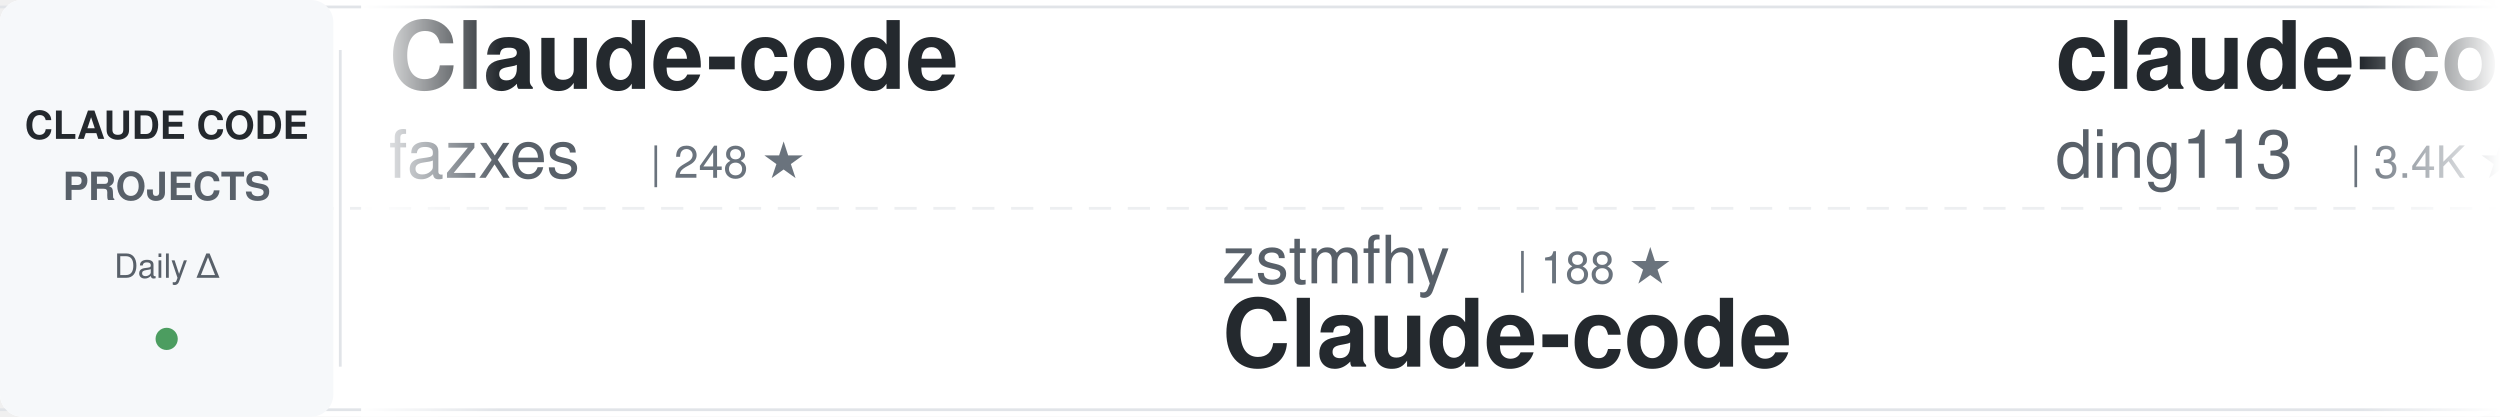
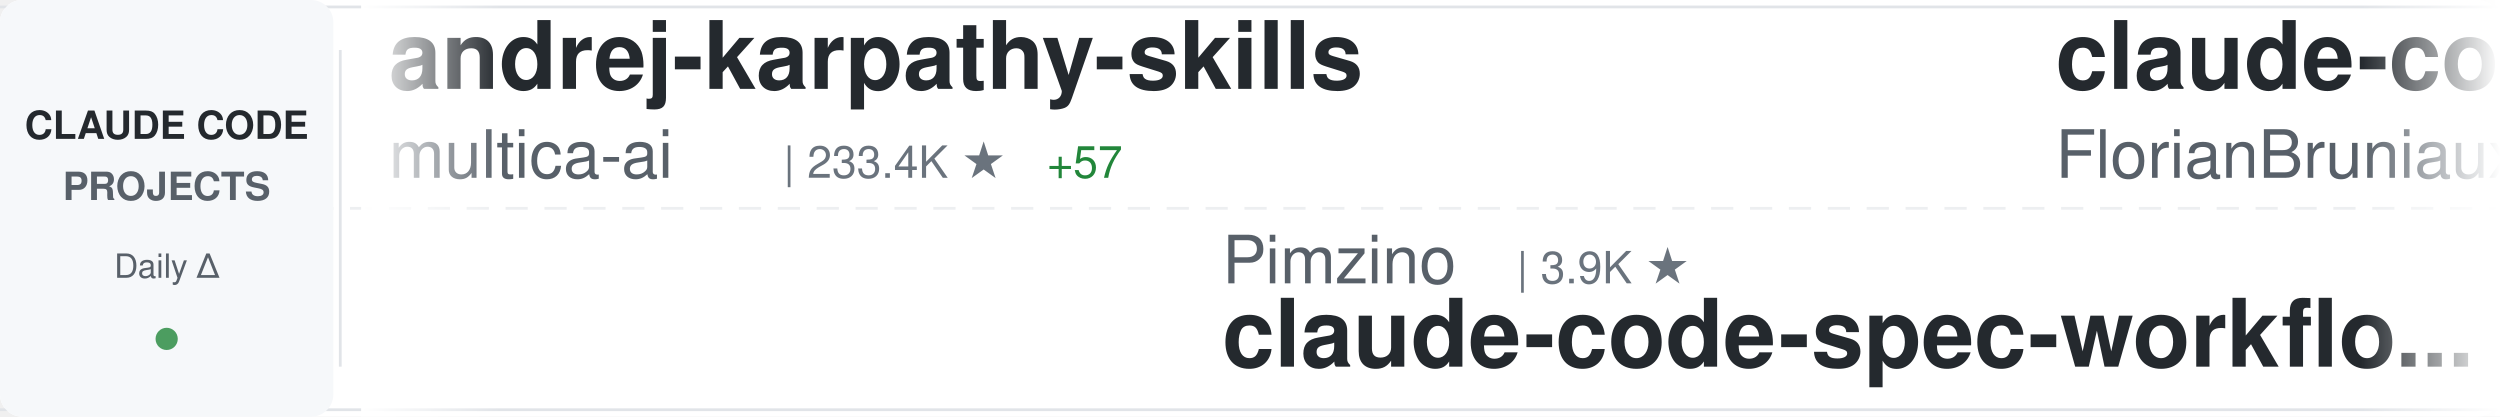
<svg xmlns="http://www.w3.org/2000/svg" width="900" height="150">
  <defs>
    <linearGradient id="awesomeLeftFade" x1="0%" y1="0%" x2="100%" y2="0%">
      <stop offset="0%" style="stop-color:#ffffff;stop-opacity:1" />
      <stop offset="100%" style="stop-color:#ffffff;stop-opacity:0" />
    </linearGradient>
    <linearGradient id="awesomeRightFade" x1="0%" y1="0%" x2="100%" y2="0%">
      <stop offset="0%" style="stop-color:#ffffff;stop-opacity:0" />
      <stop offset="100%" style="stop-color:#ffffff;stop-opacity:1" />
    </linearGradient>
  </defs>
  <rect width="900" height="150" fill="#ffffff" rx="8" />
  <rect x="0" y="2" width="900" height="1" fill="#e1e4e8" />
  <rect x="0" y="147" width="900" height="1" fill="#e1e4e8" />
  <line x1="0" y1="75" x2="900" y2="75" stroke="#e1e4e8" stroke-width="1" stroke-dasharray="8 6" opacity="0.6" />
  <rect x="0" y="0" width="120" height="150" fill="#f6f8fa" rx="8" />
  <text x="60" y="50" font-family="-apple-system, BlinkMacSystemFont, 'Segoe UI', Helvetica, Arial, sans-serif" font-size="14" font-weight="600" fill="#24292e" text-anchor="middle">CLAUDE CODE</text>
  <text x="60" y="72" font-family="-apple-system, BlinkMacSystemFont, 'Segoe UI', Helvetica, Arial, sans-serif" font-size="14" font-weight="600" fill="#586069" text-anchor="middle">PROJECTS</text>
  <text x="60" y="100" font-family="-apple-system, BlinkMacSystemFont, 'Segoe UI', Helvetica, Arial, sans-serif" font-size="12" font-weight="500" fill="#586069" text-anchor="middle">Daily Δ</text>
  <circle cx="60" cy="122" r="4" fill="#22863a" opacity="0.8" />
  <rect x="122" y="18" width="1" height="114" fill="#e1e4e8" />
  <clipPath id="awesomeTickerClip">
    <rect x="130" y="0" width="770" height="150" />
  </clipPath>
  <g clip-path="url(#awesomeTickerClip)">
    <g id="awesomeTickerItems">
      <animateTransform attributeName="transform" attributeType="XML" type="translate" from="0 0" to="-3000 0" dur="54s" repeatCount="indefinite" />
      <g transform="translate(0, 0)">
-         <text x="140" y="32" font-family="-apple-system, BlinkMacSystemFont, 'Segoe UI', Helvetica, Arial, sans-serif" font-size="34" font-weight="600" fill="#24292e">Claude-code</text>
-         <text x="140" y="64" font-family="-apple-system, BlinkMacSystemFont, 'Segoe UI', Helvetica, Arial, sans-serif" font-size="24" font-weight="400" fill="#586069">fazxes</text>
-         <text x="234" y="64" font-family="-apple-system, BlinkMacSystemFont, 'Segoe UI', Helvetica, Arial, sans-serif" font-size="16" font-weight="500" fill="#6a737d">| 248 ★</text>
+         <text x="140" y="32" font-family="-apple-system, BlinkMacSystemFont, 'Segoe UI', Helvetica, Arial, sans-serif" font-size="34" font-weight="600" fill="#24292e">andrej-karpathy-skills</text>
+         <text x="140" y="64" font-family="-apple-system, BlinkMacSystemFont, 'Segoe UI', Helvetica, Arial, sans-serif" font-size="24" font-weight="400" fill="#586069">multica-ai</text>
+         <text x="282" y="64" font-family="-apple-system, BlinkMacSystemFont, 'Segoe UI', Helvetica, Arial, sans-serif" font-size="16" font-weight="500" fill="#6a737d">| 233.4K ★</text>
+         <text x="377" y="64" font-family="-apple-system, BlinkMacSystemFont, 'Segoe UI', Helvetica, Arial, sans-serif" font-size="16" font-weight="500" fill="#22863a"> +57</text>
      </g>
      <g transform="translate(300, 0)">
-         <text x="140" y="102" font-family="-apple-system, BlinkMacSystemFont, 'Segoe UI', Helvetica, Arial, sans-serif" font-size="24" font-weight="400" fill="#586069">zstmfhy</text>
-         <text x="246" y="102" font-family="-apple-system, BlinkMacSystemFont, 'Segoe UI', Helvetica, Arial, sans-serif" font-size="16" font-weight="500" fill="#6a737d">| 188 ★</text>
-         <text x="140" y="132" font-family="-apple-system, BlinkMacSystemFont, 'Segoe UI', Helvetica, Arial, sans-serif" font-size="34" font-weight="600" fill="#24292e">Claude-code</text>
+         <text x="140" y="102" font-family="-apple-system, BlinkMacSystemFont, 'Segoe UI', Helvetica, Arial, sans-serif" font-size="24" font-weight="400" fill="#586069">Pimzino</text>
+         <text x="246" y="102" font-family="-apple-system, BlinkMacSystemFont, 'Segoe UI', Helvetica, Arial, sans-serif" font-size="16" font-weight="500" fill="#6a737d">| 3.9K ★</text>
+         <text x="140" y="132" font-family="-apple-system, BlinkMacSystemFont, 'Segoe UI', Helvetica, Arial, sans-serif" font-size="34" font-weight="600" fill="#24292e">claude-code-spec-workflo...</text>
      </g>
      <g transform="translate(600, 0)">
-         <text x="140" y="32" font-family="-apple-system, BlinkMacSystemFont, 'Segoe UI', Helvetica, Arial, sans-serif" font-size="34" font-weight="600" fill="#24292e">claude-code-hub</text>
-         <text x="140" y="64" font-family="-apple-system, BlinkMacSystemFont, 'Segoe UI', Helvetica, Arial, sans-serif" font-size="24" font-weight="400" fill="#586069">ding113</text>
-         <text x="246" y="64" font-family="-apple-system, BlinkMacSystemFont, 'Segoe UI', Helvetica, Arial, sans-serif" font-size="16" font-weight="500" fill="#6a737d">| 3.4K ★</text>
+         <text x="140" y="32" font-family="-apple-system, BlinkMacSystemFont, 'Segoe UI', Helvetica, Arial, sans-serif" font-size="34" font-weight="600" fill="#24292e">claude-code-ultimate-gui...</text>
+         <text x="140" y="64" font-family="-apple-system, BlinkMacSystemFont, 'Segoe UI', Helvetica, Arial, sans-serif" font-size="24" font-weight="400" fill="#586069">FlorianBruniaux</text>
+         <text x="342" y="64" font-family="-apple-system, BlinkMacSystemFont, 'Segoe UI', Helvetica, Arial, sans-serif" font-size="16" font-weight="500" fill="#6a737d">| 6.4K ★</text>
+         <text x="419" y="64" font-family="-apple-system, BlinkMacSystemFont, 'Segoe UI', Helvetica, Arial, sans-serif" font-size="16" font-weight="500" fill="#22863a"> +2</text>
      </g>
      <g transform="translate(900, 0)">
-         <text x="140" y="102" font-family="-apple-system, BlinkMacSystemFont, 'Segoe UI', Helvetica, Arial, sans-serif" font-size="24" font-weight="400" fill="#586069">techjarves</text>
-         <text x="282" y="102" font-family="-apple-system, BlinkMacSystemFont, 'Segoe UI', Helvetica, Arial, sans-serif" font-size="16" font-weight="500" fill="#6a737d">| 1.6K ★</text>
-         <text x="140" y="132" font-family="-apple-system, BlinkMacSystemFont, 'Segoe UI', Helvetica, Arial, sans-serif" font-size="34" font-weight="600" fill="#24292e">ClaudeCode-Portable</text>
+         <text x="140" y="102" font-family="-apple-system, BlinkMacSystemFont, 'Segoe UI', Helvetica, Arial, sans-serif" font-size="24" font-weight="400" fill="#586069">davila7</text>
+         <text x="246" y="102" font-family="-apple-system, BlinkMacSystemFont, 'Segoe UI', Helvetica, Arial, sans-serif" font-size="16" font-weight="500" fill="#6a737d">| 33.7K ★</text>
+         <text x="332" y="102" font-family="-apple-system, BlinkMacSystemFont, 'Segoe UI', Helvetica, Arial, sans-serif" font-size="16" font-weight="500" fill="#22863a"> +20</text>
+         <text x="140" y="132" font-family="-apple-system, BlinkMacSystemFont, 'Segoe UI', Helvetica, Arial, sans-serif" font-size="34" font-weight="600" fill="#24292e">claude-code-templates</text>
      </g>
      <g transform="translate(1200, 0)">
-         <text x="140" y="32" font-family="-apple-system, BlinkMacSystemFont, 'Segoe UI', Helvetica, Arial, sans-serif" font-size="34" font-weight="600" fill="#24292e">claude-code-proxy</text>
-         <text x="140" y="64" font-family="-apple-system, BlinkMacSystemFont, 'Segoe UI', Helvetica, Arial, sans-serif" font-size="24" font-weight="400" fill="#586069">fuergaosi233</text>
-         <text x="306" y="64" font-family="-apple-system, BlinkMacSystemFont, 'Segoe UI', Helvetica, Arial, sans-serif" font-size="16" font-weight="500" fill="#6a737d">| 2.8K ★</text>
+         <text x="140" y="32" font-family="-apple-system, BlinkMacSystemFont, 'Segoe UI', Helvetica, Arial, sans-serif" font-size="34" font-weight="600" fill="#24292e">claude-code-infrastructu...</text>
+         <text x="140" y="64" font-family="-apple-system, BlinkMacSystemFont, 'Segoe UI', Helvetica, Arial, sans-serif" font-size="24" font-weight="400" fill="#586069">diet103</text>
+         <text x="246" y="64" font-family="-apple-system, BlinkMacSystemFont, 'Segoe UI', Helvetica, Arial, sans-serif" font-size="16" font-weight="500" fill="#6a737d">| 10.1K ★</text>
      </g>
      <g transform="translate(1500, 0)">
-         <text x="140" y="102" font-family="-apple-system, BlinkMacSystemFont, 'Segoe UI', Helvetica, Arial, sans-serif" font-size="24" font-weight="400" fill="#586069">digitalsamba</text>
-         <text x="306" y="102" font-family="-apple-system, BlinkMacSystemFont, 'Segoe UI', Helvetica, Arial, sans-serif" font-size="16" font-weight="500" fill="#6a737d">| 2.6K ★</text>
-         <text x="383" y="102" font-family="-apple-system, BlinkMacSystemFont, 'Segoe UI', Helvetica, Arial, sans-serif" font-size="16" font-weight="500" fill="#22863a"> +5</text>
-         <text x="140" y="132" font-family="-apple-system, BlinkMacSystemFont, 'Segoe UI', Helvetica, Arial, sans-serif" font-size="34" font-weight="600" fill="#24292e">claude-code-video-toolki...</text>
+         <text x="140" y="102" font-family="-apple-system, BlinkMacSystemFont, 'Segoe UI', Helvetica, Arial, sans-serif" font-size="24" font-weight="400" fill="#586069">overwirehq</text>
+         <text x="282" y="102" font-family="-apple-system, BlinkMacSystemFont, 'Segoe UI', Helvetica, Arial, sans-serif" font-size="16" font-weight="500" fill="#6a737d">| 2.8K ★</text>
+         <text x="359" y="102" font-family="-apple-system, BlinkMacSystemFont, 'Segoe UI', Helvetica, Arial, sans-serif" font-size="16" font-weight="500" fill="#22863a"> +1</text>
+         <text x="140" y="132" font-family="-apple-system, BlinkMacSystemFont, 'Segoe UI', Helvetica, Arial, sans-serif" font-size="34" font-weight="600" fill="#24292e">claude-code-telegram</text>
      </g>
      <g transform="translate(1800, 0)">
-         <text x="140" y="32" font-family="-apple-system, BlinkMacSystemFont, 'Segoe UI', Helvetica, Arial, sans-serif" font-size="34" font-weight="600" fill="#24292e">claude-code-router</text>
-         <text x="140" y="64" font-family="-apple-system, BlinkMacSystemFont, 'Segoe UI', Helvetica, Arial, sans-serif" font-size="24" font-weight="400" fill="#586069">musistudio</text>
-         <text x="282" y="64" font-family="-apple-system, BlinkMacSystemFont, 'Segoe UI', Helvetica, Arial, sans-serif" font-size="16" font-weight="500" fill="#6a737d">| 38.2K ★</text>
-         <text x="368" y="64" font-family="-apple-system, BlinkMacSystemFont, 'Segoe UI', Helvetica, Arial, sans-serif" font-size="16" font-weight="500" fill="#22863a"> +3</text>
+         <text x="140" y="32" font-family="-apple-system, BlinkMacSystemFont, 'Segoe UI', Helvetica, Arial, sans-serif" font-size="34" font-weight="600" fill="#24292e">Claude-Code-Source-Study</text>
+         <text x="140" y="64" font-family="-apple-system, BlinkMacSystemFont, 'Segoe UI', Helvetica, Arial, sans-serif" font-size="24" font-weight="400" fill="#586069">luyao618</text>
+         <text x="258" y="64" font-family="-apple-system, BlinkMacSystemFont, 'Segoe UI', Helvetica, Arial, sans-serif" font-size="16" font-weight="500" fill="#6a737d">| 1.7K ★</text>
      </g>
      <g transform="translate(2100, 0)">
-         <text x="140" y="102" font-family="-apple-system, BlinkMacSystemFont, 'Segoe UI', Helvetica, Arial, sans-serif" font-size="24" font-weight="400" fill="#586069">diet103</text>
-         <text x="246" y="102" font-family="-apple-system, BlinkMacSystemFont, 'Segoe UI', Helvetica, Arial, sans-serif" font-size="16" font-weight="500" fill="#6a737d">| 10.1K ★</text>
-         <text x="140" y="132" font-family="-apple-system, BlinkMacSystemFont, 'Segoe UI', Helvetica, Arial, sans-serif" font-size="34" font-weight="600" fill="#24292e">claude-code-infrastructu...</text>
+         <text x="140" y="102" font-family="-apple-system, BlinkMacSystemFont, 'Segoe UI', Helvetica, Arial, sans-serif" font-size="24" font-weight="400" fill="#586069">WorldFlowAI</text>
+         <text x="294" y="102" font-family="-apple-system, BlinkMacSystemFont, 'Segoe UI', Helvetica, Arial, sans-serif" font-size="16" font-weight="500" fill="#6a737d">| 6.4K ★</text>
+         <text x="371" y="102" font-family="-apple-system, BlinkMacSystemFont, 'Segoe UI', Helvetica, Arial, sans-serif" font-size="16" font-weight="500" fill="#22863a"> +4</text>
+         <text x="140" y="132" font-family="-apple-system, BlinkMacSystemFont, 'Segoe UI', Helvetica, Arial, sans-serif" font-size="34" font-weight="600" fill="#24292e">everything-claude-code</text>
      </g>
      <g transform="translate(2400, 0)">
-         <text x="140" y="32" font-family="-apple-system, BlinkMacSystemFont, 'Segoe UI', Helvetica, Arial, sans-serif" font-size="34" font-weight="600" fill="#24292e">claude-code-reverse</text>
-         <text x="140" y="64" font-family="-apple-system, BlinkMacSystemFont, 'Segoe UI', Helvetica, Arial, sans-serif" font-size="24" font-weight="400" fill="#586069">Yuyz0112</text>
-         <text x="258" y="64" font-family="-apple-system, BlinkMacSystemFont, 'Segoe UI', Helvetica, Arial, sans-serif" font-size="16" font-weight="500" fill="#6a737d">| 2.4K ★</text>
+         <text x="140" y="32" font-family="-apple-system, BlinkMacSystemFont, 'Segoe UI', Helvetica, Arial, sans-serif" font-size="34" font-weight="600" fill="#24292e">claude-code-source</text>
+         <text x="140" y="64" font-family="-apple-system, BlinkMacSystemFont, 'Segoe UI', Helvetica, Arial, sans-serif" font-size="24" font-weight="400" fill="#586069">AprilNEA</text>
+         <text x="258" y="64" font-family="-apple-system, BlinkMacSystemFont, 'Segoe UI', Helvetica, Arial, sans-serif" font-size="16" font-weight="500" fill="#6a737d">| 393 ★</text>
      </g>
      <g transform="translate(2700, 0)">
-         <text x="140" y="102" font-family="-apple-system, BlinkMacSystemFont, 'Segoe UI', Helvetica, Arial, sans-serif" font-size="24" font-weight="400" fill="#586069">luyao618</text>
-         <text x="258" y="102" font-family="-apple-system, BlinkMacSystemFont, 'Segoe UI', Helvetica, Arial, sans-serif" font-size="16" font-weight="500" fill="#6a737d">| 1.7K ★</text>
-         <text x="335" y="102" font-family="-apple-system, BlinkMacSystemFont, 'Segoe UI', Helvetica, Arial, sans-serif" font-size="16" font-weight="500" fill="#22863a"> +1</text>
-         <text x="140" y="132" font-family="-apple-system, BlinkMacSystemFont, 'Segoe UI', Helvetica, Arial, sans-serif" font-size="34" font-weight="600" fill="#24292e">Claude-Code-Source-Study</text>
+         <text x="140" y="102" font-family="-apple-system, BlinkMacSystemFont, 'Segoe UI', Helvetica, Arial, sans-serif" font-size="24" font-weight="400" fill="#586069">fuergaosi233</text>
+         <text x="306" y="102" font-family="-apple-system, BlinkMacSystemFont, 'Segoe UI', Helvetica, Arial, sans-serif" font-size="16" font-weight="500" fill="#6a737d">| 2.8K ★</text>
+         <text x="140" y="132" font-family="-apple-system, BlinkMacSystemFont, 'Segoe UI', Helvetica, Arial, sans-serif" font-size="34" font-weight="600" fill="#24292e">claude-code-proxy</text>
      </g>
      <g transform="translate(3000, 0)">
-         <text x="140" y="32" font-family="-apple-system, BlinkMacSystemFont, 'Segoe UI', Helvetica, Arial, sans-serif" font-size="34" font-weight="600" fill="#24292e">Claude-code</text>
-         <text x="140" y="64" font-family="-apple-system, BlinkMacSystemFont, 'Segoe UI', Helvetica, Arial, sans-serif" font-size="24" font-weight="400" fill="#586069">fazxes</text>
-         <text x="234" y="64" font-family="-apple-system, BlinkMacSystemFont, 'Segoe UI', Helvetica, Arial, sans-serif" font-size="16" font-weight="500" fill="#6a737d">| 248 ★</text>
+         <text x="140" y="32" font-family="-apple-system, BlinkMacSystemFont, 'Segoe UI', Helvetica, Arial, sans-serif" font-size="34" font-weight="600" fill="#24292e">andrej-karpathy-skills</text>
+         <text x="140" y="64" font-family="-apple-system, BlinkMacSystemFont, 'Segoe UI', Helvetica, Arial, sans-serif" font-size="24" font-weight="400" fill="#586069">multica-ai</text>
+         <text x="282" y="64" font-family="-apple-system, BlinkMacSystemFont, 'Segoe UI', Helvetica, Arial, sans-serif" font-size="16" font-weight="500" fill="#6a737d">| 233.4K ★</text>
+         <text x="377" y="64" font-family="-apple-system, BlinkMacSystemFont, 'Segoe UI', Helvetica, Arial, sans-serif" font-size="16" font-weight="500" fill="#22863a"> +57</text>
      </g>
      <g transform="translate(3300, 0)">
-         <text x="140" y="102" font-family="-apple-system, BlinkMacSystemFont, 'Segoe UI', Helvetica, Arial, sans-serif" font-size="24" font-weight="400" fill="#586069">zstmfhy</text>
-         <text x="246" y="102" font-family="-apple-system, BlinkMacSystemFont, 'Segoe UI', Helvetica, Arial, sans-serif" font-size="16" font-weight="500" fill="#6a737d">| 188 ★</text>
-         <text x="140" y="132" font-family="-apple-system, BlinkMacSystemFont, 'Segoe UI', Helvetica, Arial, sans-serif" font-size="34" font-weight="600" fill="#24292e">Claude-code</text>
+         <text x="140" y="102" font-family="-apple-system, BlinkMacSystemFont, 'Segoe UI', Helvetica, Arial, sans-serif" font-size="24" font-weight="400" fill="#586069">Pimzino</text>
+         <text x="246" y="102" font-family="-apple-system, BlinkMacSystemFont, 'Segoe UI', Helvetica, Arial, sans-serif" font-size="16" font-weight="500" fill="#6a737d">| 3.9K ★</text>
+         <text x="140" y="132" font-family="-apple-system, BlinkMacSystemFont, 'Segoe UI', Helvetica, Arial, sans-serif" font-size="34" font-weight="600" fill="#24292e">claude-code-spec-workflo...</text>
      </g>
      <g transform="translate(3600, 0)">
-         <text x="140" y="32" font-family="-apple-system, BlinkMacSystemFont, 'Segoe UI', Helvetica, Arial, sans-serif" font-size="34" font-weight="600" fill="#24292e">claude-code-hub</text>
-         <text x="140" y="64" font-family="-apple-system, BlinkMacSystemFont, 'Segoe UI', Helvetica, Arial, sans-serif" font-size="24" font-weight="400" fill="#586069">ding113</text>
-         <text x="246" y="64" font-family="-apple-system, BlinkMacSystemFont, 'Segoe UI', Helvetica, Arial, sans-serif" font-size="16" font-weight="500" fill="#6a737d">| 3.4K ★</text>
+         <text x="140" y="32" font-family="-apple-system, BlinkMacSystemFont, 'Segoe UI', Helvetica, Arial, sans-serif" font-size="34" font-weight="600" fill="#24292e">claude-code-ultimate-gui...</text>
+         <text x="140" y="64" font-family="-apple-system, BlinkMacSystemFont, 'Segoe UI', Helvetica, Arial, sans-serif" font-size="24" font-weight="400" fill="#586069">FlorianBruniaux</text>
+         <text x="342" y="64" font-family="-apple-system, BlinkMacSystemFont, 'Segoe UI', Helvetica, Arial, sans-serif" font-size="16" font-weight="500" fill="#6a737d">| 6.4K ★</text>
+         <text x="419" y="64" font-family="-apple-system, BlinkMacSystemFont, 'Segoe UI', Helvetica, Arial, sans-serif" font-size="16" font-weight="500" fill="#22863a"> +2</text>
      </g>
      <g transform="translate(3900, 0)">
-         <text x="140" y="102" font-family="-apple-system, BlinkMacSystemFont, 'Segoe UI', Helvetica, Arial, sans-serif" font-size="24" font-weight="400" fill="#586069">techjarves</text>
-         <text x="282" y="102" font-family="-apple-system, BlinkMacSystemFont, 'Segoe UI', Helvetica, Arial, sans-serif" font-size="16" font-weight="500" fill="#6a737d">| 1.6K ★</text>
-         <text x="140" y="132" font-family="-apple-system, BlinkMacSystemFont, 'Segoe UI', Helvetica, Arial, sans-serif" font-size="34" font-weight="600" fill="#24292e">ClaudeCode-Portable</text>
+         <text x="140" y="102" font-family="-apple-system, BlinkMacSystemFont, 'Segoe UI', Helvetica, Arial, sans-serif" font-size="24" font-weight="400" fill="#586069">davila7</text>
+         <text x="246" y="102" font-family="-apple-system, BlinkMacSystemFont, 'Segoe UI', Helvetica, Arial, sans-serif" font-size="16" font-weight="500" fill="#6a737d">| 33.7K ★</text>
+         <text x="332" y="102" font-family="-apple-system, BlinkMacSystemFont, 'Segoe UI', Helvetica, Arial, sans-serif" font-size="16" font-weight="500" fill="#22863a"> +20</text>
+         <text x="140" y="132" font-family="-apple-system, BlinkMacSystemFont, 'Segoe UI', Helvetica, Arial, sans-serif" font-size="34" font-weight="600" fill="#24292e">claude-code-templates</text>
      </g>
    </g>
  </g>
  <rect x="130" y="0" width="50" height="150" fill="url(#awesomeLeftFade)" />
  <rect x="850" y="0" width="50" height="150" fill="url(#awesomeRightFade)" />
</svg>
